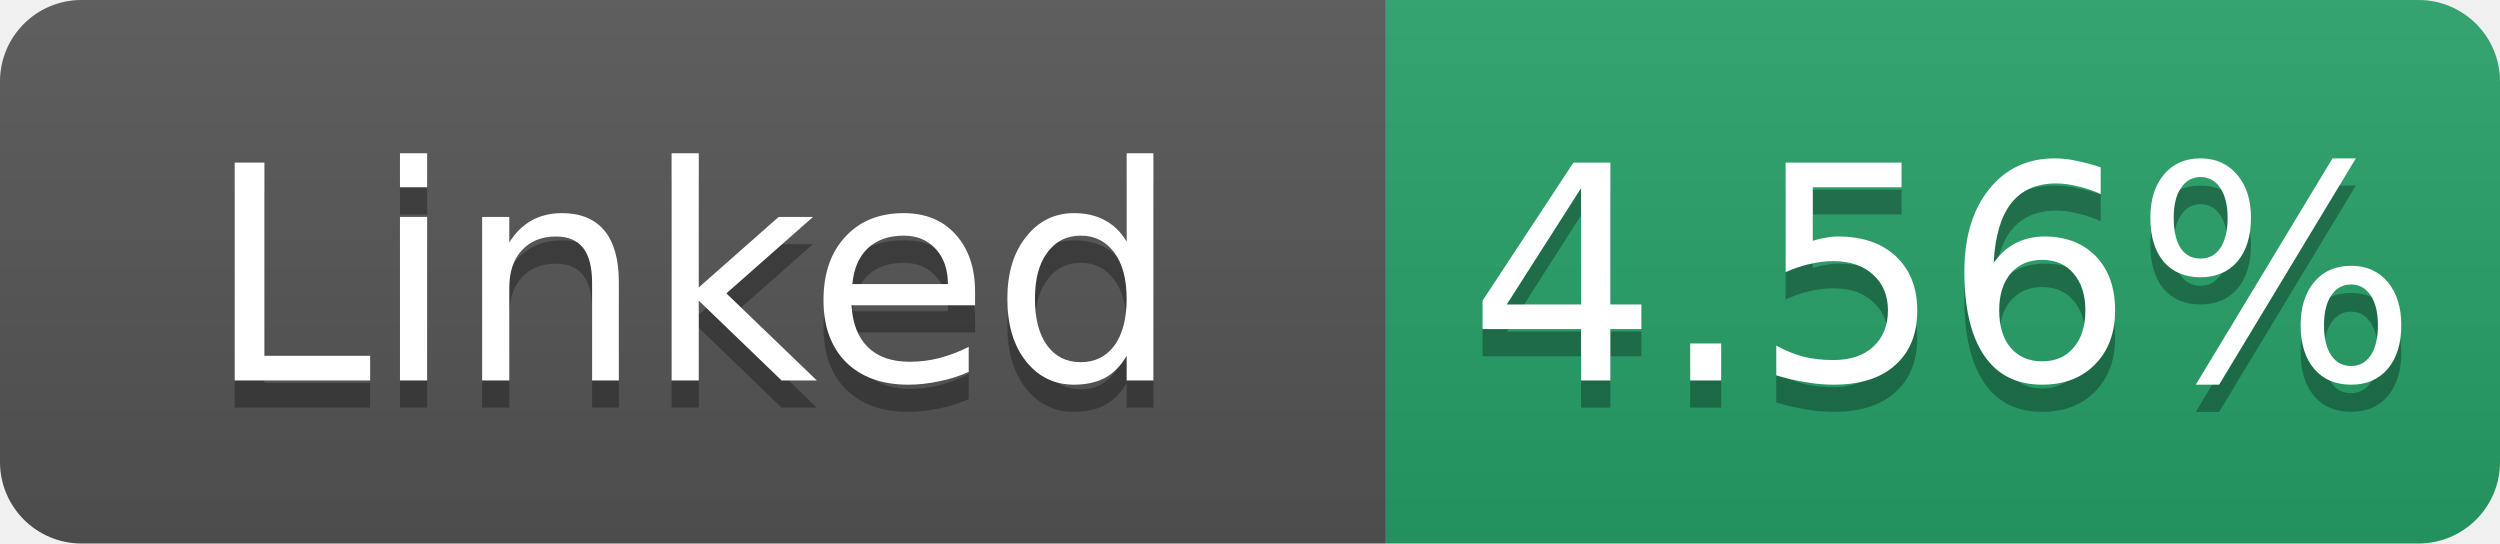
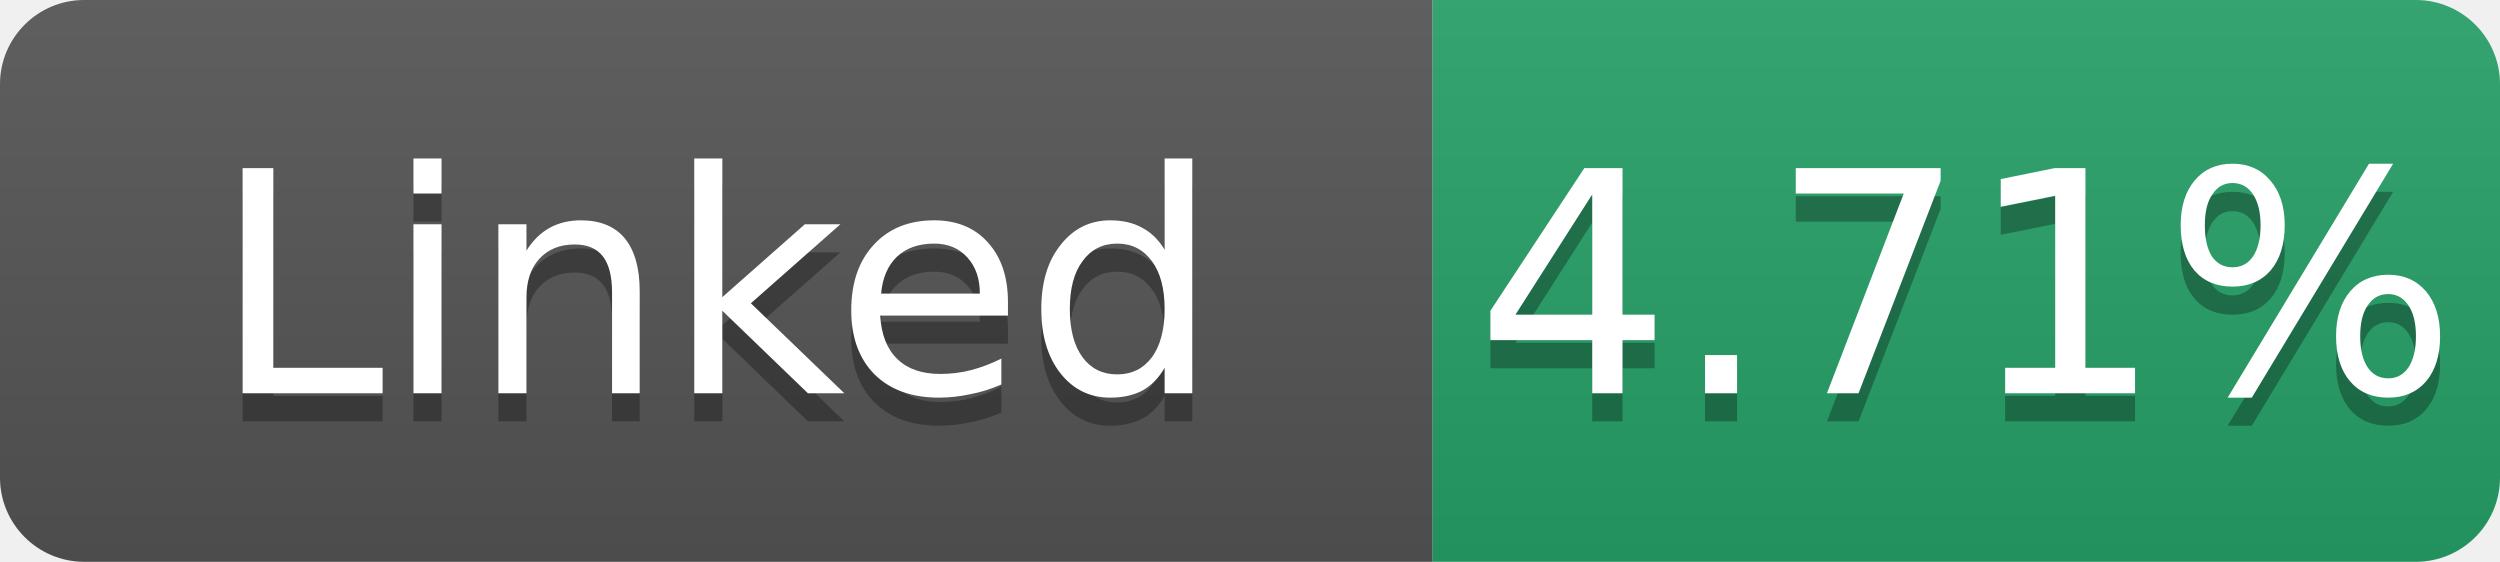
- <svg xmlns="http://www.w3.org/2000/svg" width="92" height="20" role="img" aria-label="Linked: 4.56%">
+ <svg xmlns="http://www.w3.org/2000/svg" width="89" height="20" role="img" aria-label="Linked: 4.71%">
  <linearGradient id="s" x2="0" y2="100%">
    <stop offset="0" stop-color="#bbb" stop-opacity=".1" />
    <stop offset="1" stop-opacity=".1" />
  </linearGradient>
  <clipPath id="r">
-     <rect width="92" height="20" rx="3" fill="#fff" />
+     <rect width="89" height="20" rx="3" fill="#fff" />
  </clipPath>
  <g clip-path="url(#r)">
    <rect width="51" height="20" fill="#555" />
-     <rect x="51" width="41" height="20" fill="#26a269" />
-     <rect width="92" height="20" fill="url(#s)" />
+     <rect x="51" width="38" height="20" fill="#26a269" />
+     <rect width="89" height="20" fill="url(#s)" />
  </g>
  <g fill="#fff" text-anchor="middle" font-family="Verdana,Geneva,DejaVu Sans,sans-serif" font-size="11">
    <text x="25.5" y="15" fill="#010101" fill-opacity=".3">Linked</text>
    <text x="25.5" y="14">Linked</text>
-     <text x="71.5" y="15" fill="#010101" fill-opacity=".3">4.56%</text>
-     <text x="71.5" y="14">4.56%</text>
+     <text x="70.0" y="15" fill="#010101" fill-opacity=".3">4.71%</text>
+     <text x="70.0" y="14">4.71%</text>
  </g>
</svg>
